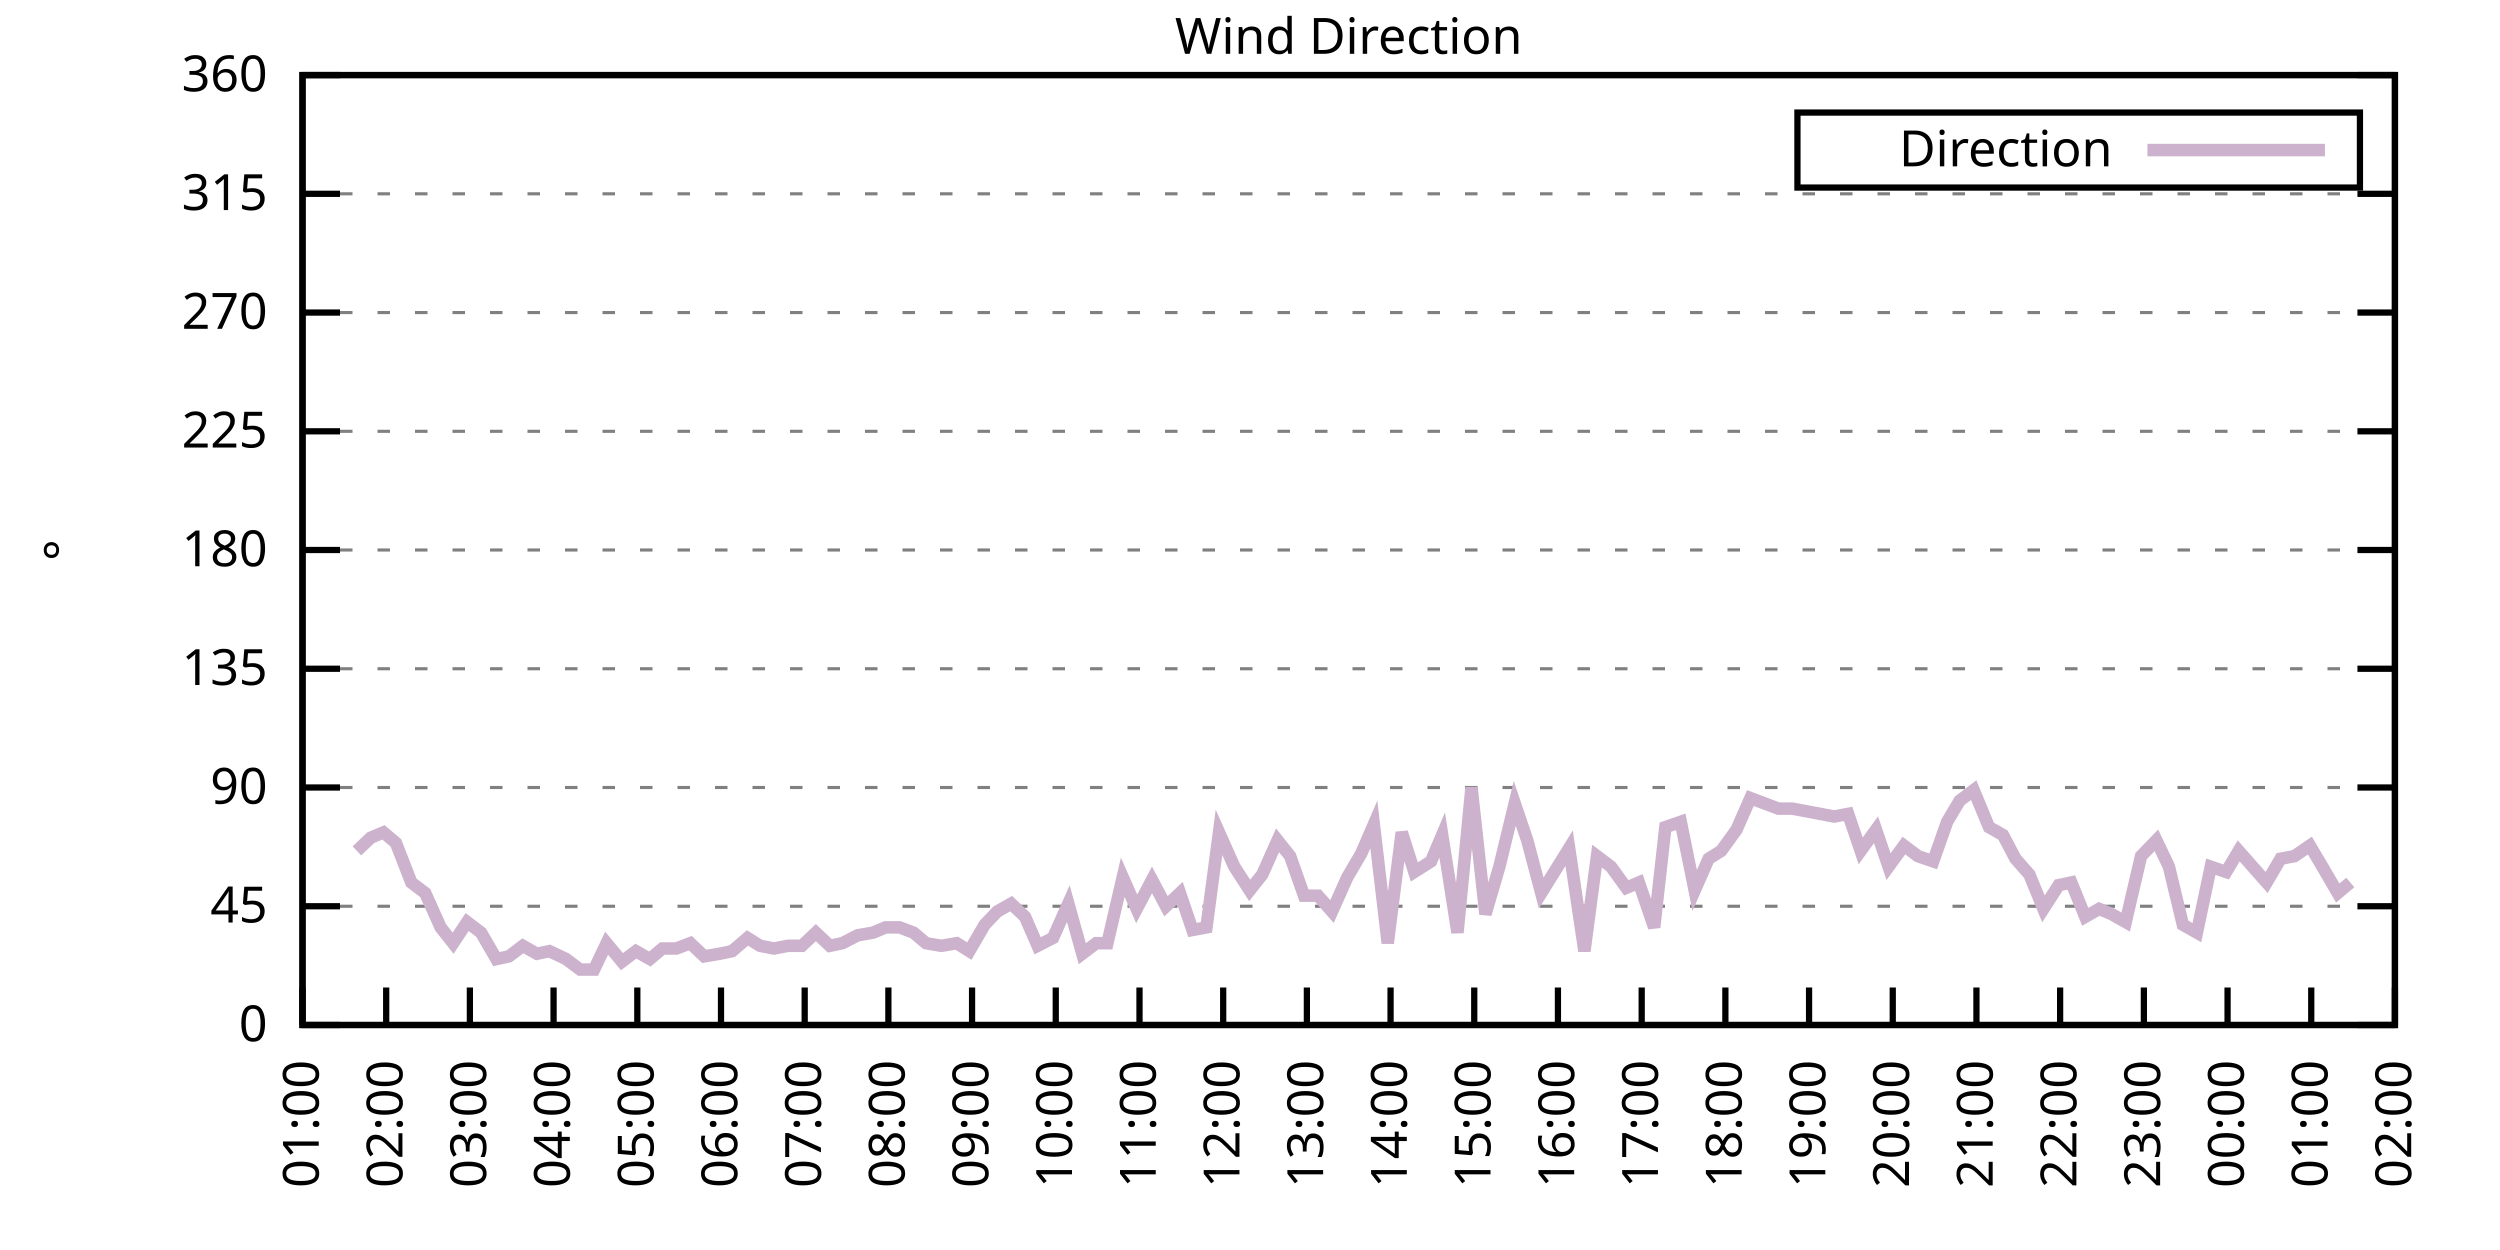
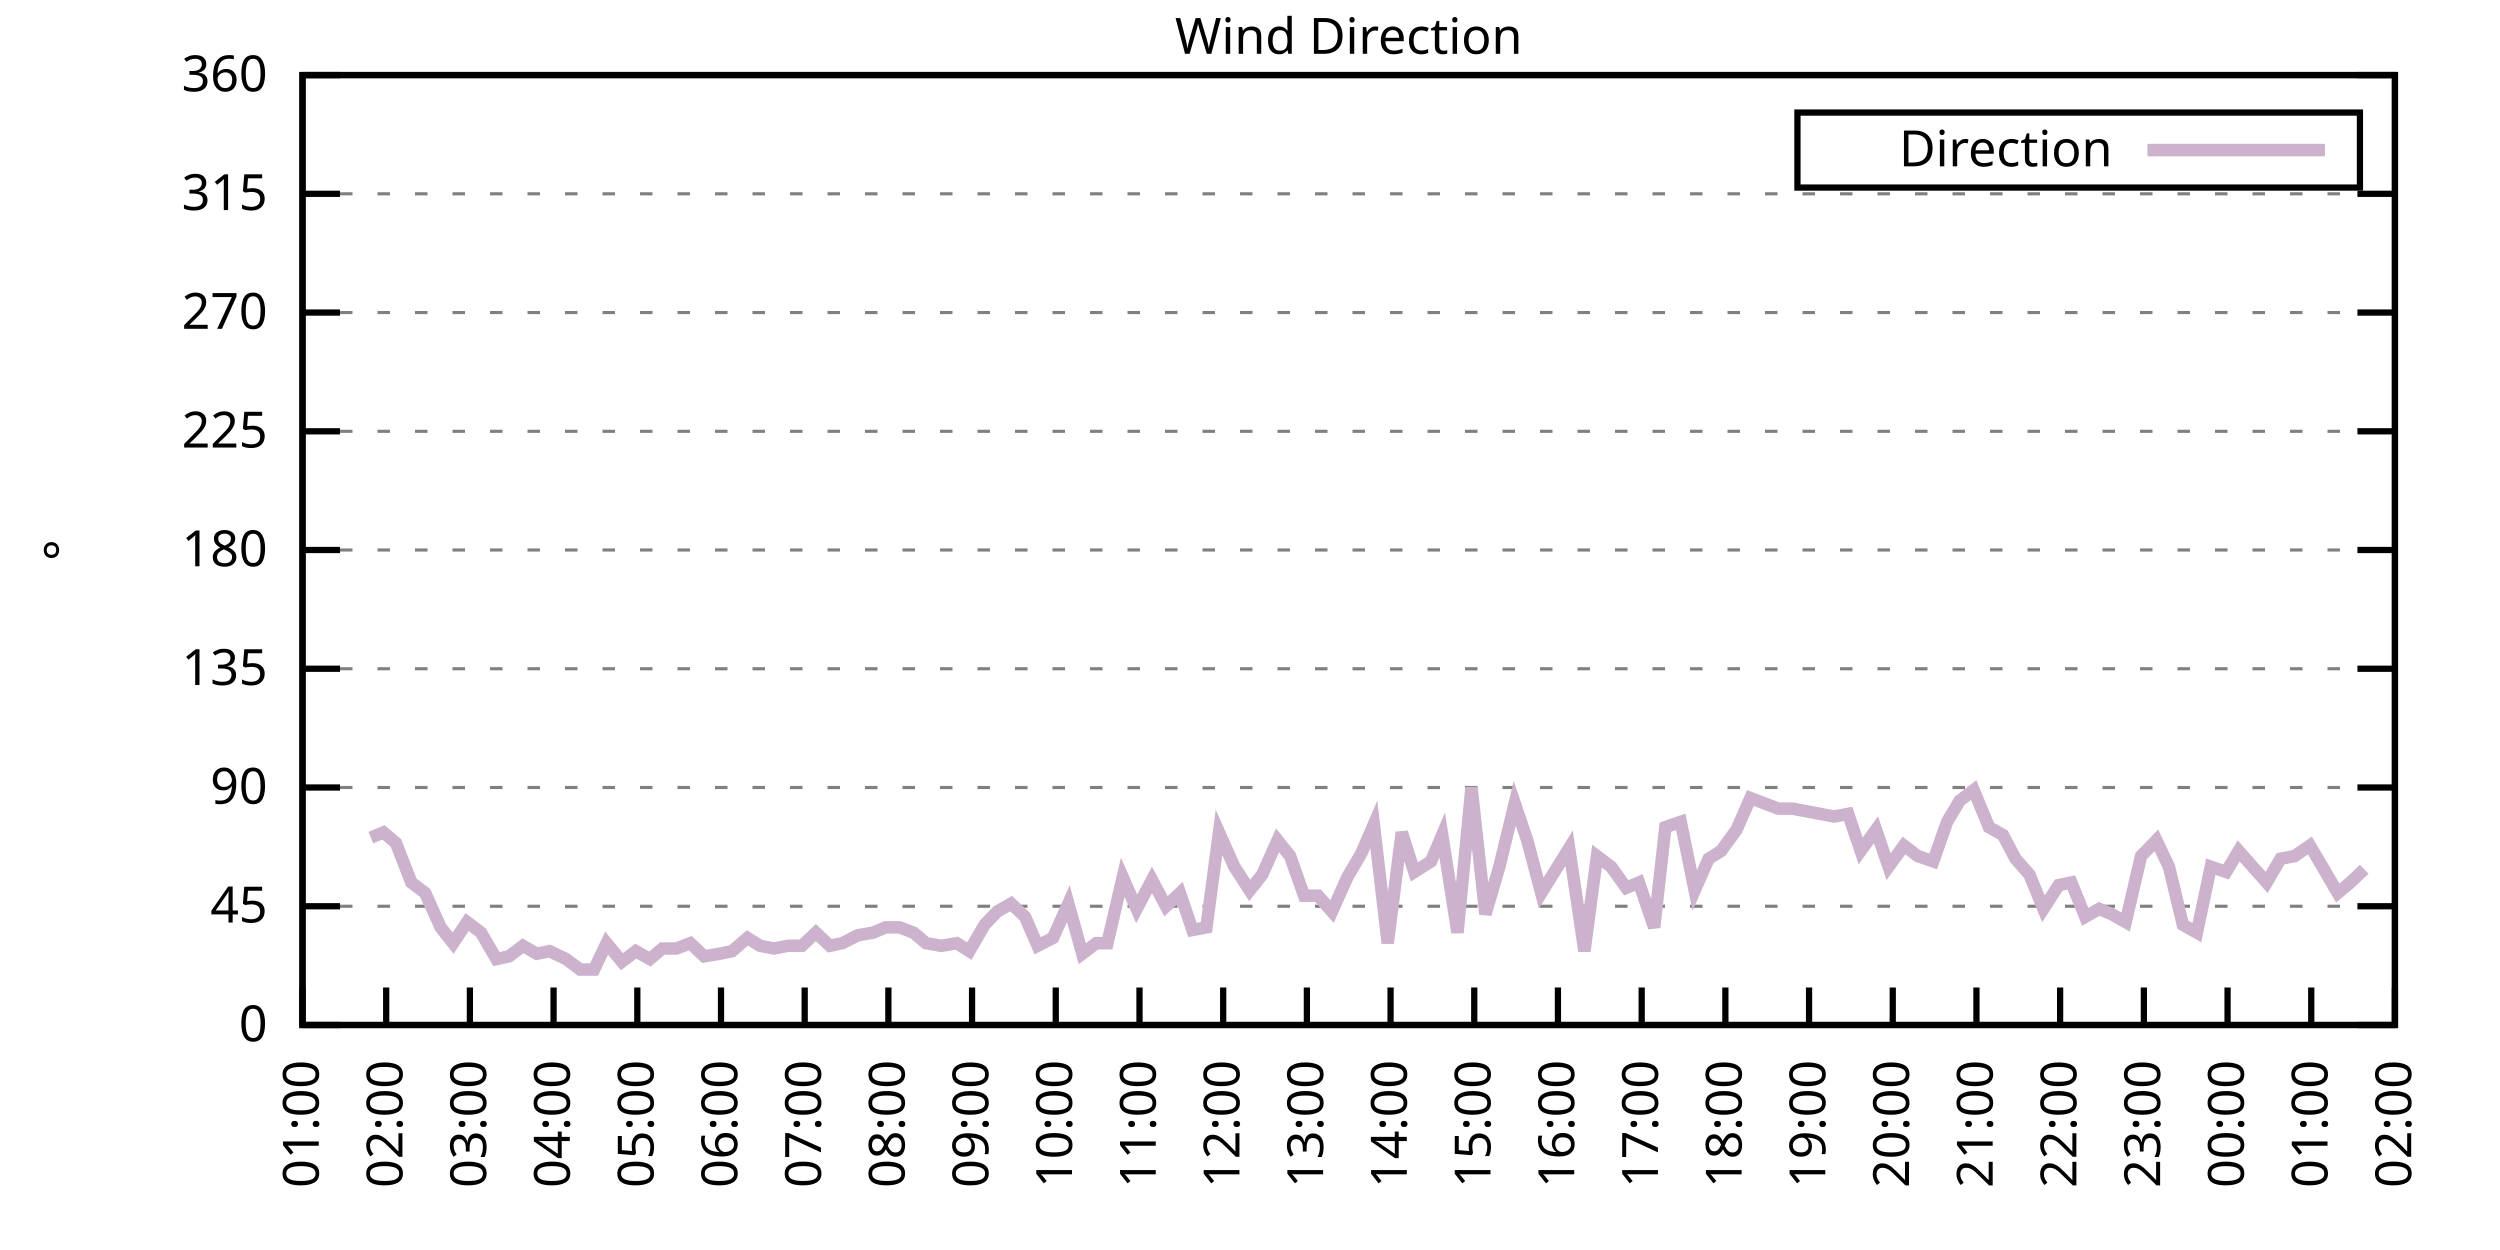
<svg xmlns="http://www.w3.org/2000/svg" xmlns:xlink="http://www.w3.org/1999/xlink" width="400" height="200" viewBox="0 0 400 200">
  <g id="gnuplot_canvas">
    <rect x="0" y="0" width="400" height="200" fill="none" />
    <defs>
      <circle id="gpDot" r="0.5" stroke-width="0.5" stroke="currentColor" />
      <path id="gpPt0" stroke-width="0.333" stroke="currentColor" d="M-1,0 h2 M0,-1 v2" />
      <path id="gpPt1" stroke-width="0.333" stroke="currentColor" d="M-1,-1 L1,1 M1,-1 L-1,1" />
      <path id="gpPt2" stroke-width="0.333" stroke="currentColor" d="M-1,0 L1,0 M0,-1 L0,1 M-1,-1 L1,1 M-1,1 L1,-1" />
      <rect id="gpPt3" stroke-width="0.333" stroke="currentColor" x="-1" y="-1" width="2" height="2" />
      <rect id="gpPt4" stroke-width="0.333" stroke="currentColor" fill="currentColor" x="-1" y="-1" width="2" height="2" />
      <circle id="gpPt5" stroke-width="0.333" stroke="currentColor" cx="0" cy="0" r="1" />
      <use xlink:href="#gpPt5" id="gpPt6" fill="currentColor" stroke="none" />
      <path id="gpPt7" stroke-width="0.333" stroke="currentColor" d="M0,-1.33 L-1.33,0.67 L1.33,0.67 z" />
      <use xlink:href="#gpPt7" id="gpPt8" fill="currentColor" stroke="none" />
      <use xlink:href="#gpPt7" id="gpPt9" stroke="currentColor" transform="rotate(180)" />
      <use xlink:href="#gpPt9" id="gpPt10" fill="currentColor" stroke="none" />
      <use xlink:href="#gpPt3" id="gpPt11" stroke="currentColor" transform="rotate(45)" />
      <use xlink:href="#gpPt11" id="gpPt12" fill="currentColor" stroke="none" />
      <path id="gpPt13" stroke-width="0.333" stroke="currentColor" d="M0,1.330 L1.265,0.411 L0.782,-1.067 L-0.782,-1.076 L-1.265,0.411 z" />
      <use xlink:href="#gpPt13" id="gpPt14" fill="currentColor" stroke="none" />
      <filter id="textbox" filterUnits="objectBoundingBox" x="0" y="0" height="1" width="1">
        <feFlood flood-color="white" flood-opacity="1" result="bgnd" />
        <feComposite in="SourceGraphic" in2="bgnd" operator="atop" />
      </filter>
      <filter id="greybox" filterUnits="objectBoundingBox" x="0" y="0" height="1" width="1">
        <feFlood flood-color="lightgrey" flood-opacity="1" result="grey" />
        <feComposite in="SourceGraphic" in2="grey" operator="atop" />
      </filter>
    </defs>
    <g fill="none" color="white" stroke="currentColor" stroke-width="1.00" stroke-linecap="butt" stroke-linejoin="miter">
</g>
    <g fill="none" color="black" stroke="currentColor" stroke-width="1.00" stroke-linecap="butt" stroke-linejoin="miter">
      <g stroke="none" shape-rendering="crispEdges">
        <polygon fill="rgb(255, 255, 255)" points="48.40,164.00 383.18,164.00 383.18,12.02 48.40,12.02 " />
      </g>
    </g>
    <g fill="none" color="black" stroke="currentColor" stroke-width="1.00" stroke-linecap="butt" stroke-linejoin="miter">
</g>
    <g fill="none" color="black" stroke="black" stroke-width="0.50" stroke-linecap="butt" stroke-linejoin="miter">
</g>
    <g fill="none" color="gray" stroke="currentColor" stroke-width="0.50" stroke-linecap="butt" stroke-linejoin="miter">
      <path stroke="gray" stroke-dasharray="2,4" class="gridline" d="M48.40,164.00 L383.19,164.00  " />
    </g>
    <g fill="none" color="gray" stroke="gray" stroke-width="1.00" stroke-linecap="butt" stroke-linejoin="miter">
</g>
    <g fill="none" color="black" stroke="currentColor" stroke-width="1.00" stroke-linecap="butt" stroke-linejoin="miter">
      <path stroke="black" d="M48.40,164.00 L54.40,164.00 M383.19,164.00 L377.19,164.00  " />
      <g transform="translate(42.80,166.60)" stroke="none" fill="black" font-family="Sans" font-size="8.00" text-anchor="end">
        <text>
          <tspan font-family="Sans"> 0</tspan>
        </text>
      </g>
    </g>
    <g fill="none" color="black" stroke="currentColor" stroke-width="1.00" stroke-linecap="butt" stroke-linejoin="miter">
</g>
    <g fill="none" color="black" stroke="black" stroke-width="0.50" stroke-linecap="butt" stroke-linejoin="miter">
</g>
    <g fill="none" color="gray" stroke="currentColor" stroke-width="0.50" stroke-linecap="butt" stroke-linejoin="miter">
      <path stroke="gray" stroke-dasharray="2,4" class="gridline" d="M48.40,145.00 L383.19,145.00  " />
    </g>
    <g fill="none" color="gray" stroke="gray" stroke-width="1.00" stroke-linecap="butt" stroke-linejoin="miter">
</g>
    <g fill="none" color="black" stroke="currentColor" stroke-width="1.00" stroke-linecap="butt" stroke-linejoin="miter">
      <path stroke="black" d="M48.40,145.00 L54.40,145.00 M383.19,145.00 L377.19,145.00  " />
      <g transform="translate(42.80,147.60)" stroke="none" fill="black" font-family="Sans" font-size="8.00" text-anchor="end">
        <text>
          <tspan font-family="Sans"> 45</tspan>
        </text>
      </g>
    </g>
    <g fill="none" color="black" stroke="currentColor" stroke-width="1.00" stroke-linecap="butt" stroke-linejoin="miter">
</g>
    <g fill="none" color="black" stroke="black" stroke-width="0.50" stroke-linecap="butt" stroke-linejoin="miter">
</g>
    <g fill="none" color="gray" stroke="currentColor" stroke-width="0.50" stroke-linecap="butt" stroke-linejoin="miter">
      <path stroke="gray" stroke-dasharray="2,4" class="gridline" d="M48.40,126.00 L383.19,126.00  " />
    </g>
    <g fill="none" color="gray" stroke="gray" stroke-width="1.00" stroke-linecap="butt" stroke-linejoin="miter">
</g>
    <g fill="none" color="black" stroke="currentColor" stroke-width="1.00" stroke-linecap="butt" stroke-linejoin="miter">
      <path stroke="black" d="M48.40,126.00 L54.40,126.00 M383.19,126.00 L377.19,126.00  " />
      <g transform="translate(42.80,128.60)" stroke="none" fill="black" font-family="Sans" font-size="8.00" text-anchor="end">
        <text>
          <tspan font-family="Sans"> 90</tspan>
        </text>
      </g>
    </g>
    <g fill="none" color="black" stroke="currentColor" stroke-width="1.00" stroke-linecap="butt" stroke-linejoin="miter">
</g>
    <g fill="none" color="black" stroke="black" stroke-width="0.50" stroke-linecap="butt" stroke-linejoin="miter">
</g>
    <g fill="none" color="gray" stroke="currentColor" stroke-width="0.50" stroke-linecap="butt" stroke-linejoin="miter">
      <path stroke="gray" stroke-dasharray="2,4" class="gridline" d="M48.40,107.00 L383.19,107.00  " />
    </g>
    <g fill="none" color="gray" stroke="gray" stroke-width="1.00" stroke-linecap="butt" stroke-linejoin="miter">
</g>
    <g fill="none" color="black" stroke="currentColor" stroke-width="1.00" stroke-linecap="butt" stroke-linejoin="miter">
      <path stroke="black" d="M48.40,107.00 L54.40,107.00 M383.19,107.00 L377.19,107.00  " />
      <g transform="translate(42.80,109.60)" stroke="none" fill="black" font-family="Sans" font-size="8.00" text-anchor="end">
        <text>
          <tspan font-family="Sans"> 135</tspan>
        </text>
      </g>
    </g>
    <g fill="none" color="black" stroke="currentColor" stroke-width="1.00" stroke-linecap="butt" stroke-linejoin="miter">
</g>
    <g fill="none" color="black" stroke="black" stroke-width="0.50" stroke-linecap="butt" stroke-linejoin="miter">
</g>
    <g fill="none" color="gray" stroke="currentColor" stroke-width="0.50" stroke-linecap="butt" stroke-linejoin="miter">
      <path stroke="gray" stroke-dasharray="2,4" class="gridline" d="M48.40,88.00 L383.19,88.00  " />
    </g>
    <g fill="none" color="gray" stroke="gray" stroke-width="1.00" stroke-linecap="butt" stroke-linejoin="miter">
</g>
    <g fill="none" color="black" stroke="currentColor" stroke-width="1.00" stroke-linecap="butt" stroke-linejoin="miter">
      <path stroke="black" d="M48.40,88.00 L54.40,88.00 M383.19,88.00 L377.19,88.00  " />
      <g transform="translate(42.80,90.60)" stroke="none" fill="black" font-family="Sans" font-size="8.00" text-anchor="end">
        <text>
          <tspan font-family="Sans"> 180</tspan>
        </text>
      </g>
    </g>
    <g fill="none" color="black" stroke="currentColor" stroke-width="1.00" stroke-linecap="butt" stroke-linejoin="miter">
</g>
    <g fill="none" color="black" stroke="black" stroke-width="0.50" stroke-linecap="butt" stroke-linejoin="miter">
</g>
    <g fill="none" color="gray" stroke="currentColor" stroke-width="0.50" stroke-linecap="butt" stroke-linejoin="miter">
      <path stroke="gray" stroke-dasharray="2,4" class="gridline" d="M48.40,69.01 L383.19,69.01  " />
    </g>
    <g fill="none" color="gray" stroke="gray" stroke-width="1.00" stroke-linecap="butt" stroke-linejoin="miter">
</g>
    <g fill="none" color="black" stroke="currentColor" stroke-width="1.00" stroke-linecap="butt" stroke-linejoin="miter">
      <path stroke="black" d="M48.40,69.01 L54.40,69.01 M383.19,69.01 L377.19,69.01  " />
      <g transform="translate(42.80,71.61)" stroke="none" fill="black" font-family="Sans" font-size="8.00" text-anchor="end">
        <text>
          <tspan font-family="Sans"> 225</tspan>
        </text>
      </g>
    </g>
    <g fill="none" color="black" stroke="currentColor" stroke-width="1.00" stroke-linecap="butt" stroke-linejoin="miter">
</g>
    <g fill="none" color="black" stroke="black" stroke-width="0.50" stroke-linecap="butt" stroke-linejoin="miter">
</g>
    <g fill="none" color="gray" stroke="currentColor" stroke-width="0.50" stroke-linecap="butt" stroke-linejoin="miter">
      <path stroke="gray" stroke-dasharray="2,4" class="gridline" d="M48.40,50.01 L383.19,50.01  " />
    </g>
    <g fill="none" color="gray" stroke="gray" stroke-width="1.00" stroke-linecap="butt" stroke-linejoin="miter">
</g>
    <g fill="none" color="black" stroke="currentColor" stroke-width="1.00" stroke-linecap="butt" stroke-linejoin="miter">
      <path stroke="black" d="M48.40,50.01 L54.40,50.01 M383.19,50.01 L377.19,50.01  " />
      <g transform="translate(42.80,52.61)" stroke="none" fill="black" font-family="Sans" font-size="8.00" text-anchor="end">
        <text>
          <tspan font-family="Sans"> 270</tspan>
        </text>
      </g>
    </g>
    <g fill="none" color="black" stroke="currentColor" stroke-width="1.00" stroke-linecap="butt" stroke-linejoin="miter">
</g>
    <g fill="none" color="black" stroke="black" stroke-width="0.50" stroke-linecap="butt" stroke-linejoin="miter">
</g>
    <g fill="none" color="gray" stroke="currentColor" stroke-width="0.50" stroke-linecap="butt" stroke-linejoin="miter">
      <path stroke="gray" stroke-dasharray="2,4" class="gridline" d="M48.40,31.01 L383.19,31.01  " />
    </g>
    <g fill="none" color="gray" stroke="gray" stroke-width="1.00" stroke-linecap="butt" stroke-linejoin="miter">
</g>
    <g fill="none" color="black" stroke="currentColor" stroke-width="1.00" stroke-linecap="butt" stroke-linejoin="miter">
      <path stroke="black" d="M48.40,31.01 L54.40,31.01 M383.19,31.01 L377.19,31.01  " />
      <g transform="translate(42.80,33.61)" stroke="none" fill="black" font-family="Sans" font-size="8.00" text-anchor="end">
        <text>
          <tspan font-family="Sans"> 315</tspan>
        </text>
      </g>
    </g>
    <g fill="none" color="black" stroke="currentColor" stroke-width="1.00" stroke-linecap="butt" stroke-linejoin="miter">
</g>
    <g fill="none" color="black" stroke="black" stroke-width="0.50" stroke-linecap="butt" stroke-linejoin="miter">
</g>
    <g fill="none" color="gray" stroke="currentColor" stroke-width="0.50" stroke-linecap="butt" stroke-linejoin="miter">
      <path stroke="gray" stroke-dasharray="2,4" class="gridline" d="M48.40,12.01 L383.19,12.01  " />
    </g>
    <g fill="none" color="gray" stroke="gray" stroke-width="1.00" stroke-linecap="butt" stroke-linejoin="miter">
</g>
    <g fill="none" color="black" stroke="currentColor" stroke-width="1.00" stroke-linecap="butt" stroke-linejoin="miter">
      <path stroke="black" d="M48.40,12.01 L54.40,12.01 M383.19,12.01 L377.19,12.01  " />
      <g transform="translate(42.80,14.61)" stroke="none" fill="black" font-family="Sans" font-size="8.00" text-anchor="end">
        <text>
          <tspan font-family="Sans"> 360</tspan>
        </text>
      </g>
    </g>
    <g fill="none" color="black" stroke="currentColor" stroke-width="1.00" stroke-linecap="butt" stroke-linejoin="miter">
      <path stroke="black" d="M48.40,164.00 L48.40,158.00  " />
      <g transform="translate(51.00,169.60) rotate(270.00)" stroke="none" fill="black" font-family="Sans" font-size="8.00" text-anchor="end">
        <text>
          <tspan font-family="Sans">01:00</tspan>
        </text>
      </g>
    </g>
    <g fill="none" color="black" stroke="currentColor" stroke-width="1.00" stroke-linecap="butt" stroke-linejoin="miter">
      <path stroke="black" d="M61.79,164.00 L61.79,158.00  " />
      <g transform="translate(64.39,169.60) rotate(270.00)" stroke="none" fill="black" font-family="Sans" font-size="8.00" text-anchor="end">
        <text>
          <tspan font-family="Sans">02:00</tspan>
        </text>
      </g>
    </g>
    <g fill="none" color="black" stroke="currentColor" stroke-width="1.00" stroke-linecap="butt" stroke-linejoin="miter">
      <path stroke="black" d="M75.18,164.00 L75.18,158.00  " />
      <g transform="translate(77.78,169.60) rotate(270.00)" stroke="none" fill="black" font-family="Sans" font-size="8.00" text-anchor="end">
        <text>
          <tspan font-family="Sans">03:00</tspan>
        </text>
      </g>
    </g>
    <g fill="none" color="black" stroke="currentColor" stroke-width="1.00" stroke-linecap="butt" stroke-linejoin="miter">
      <path stroke="black" d="M88.57,164.00 L88.57,158.00  " />
      <g transform="translate(91.17,169.60) rotate(270.00)" stroke="none" fill="black" font-family="Sans" font-size="8.00" text-anchor="end">
        <text>
          <tspan font-family="Sans">04:00</tspan>
        </text>
      </g>
    </g>
    <g fill="none" color="black" stroke="currentColor" stroke-width="1.00" stroke-linecap="butt" stroke-linejoin="miter">
      <path stroke="black" d="M101.97,164.00 L101.97,158.00  " />
      <g transform="translate(104.57,169.60) rotate(270.00)" stroke="none" fill="black" font-family="Sans" font-size="8.00" text-anchor="end">
        <text>
          <tspan font-family="Sans">05:00</tspan>
        </text>
      </g>
    </g>
    <g fill="none" color="black" stroke="currentColor" stroke-width="1.00" stroke-linecap="butt" stroke-linejoin="miter">
      <path stroke="black" d="M115.36,164.00 L115.36,158.00  " />
      <g transform="translate(117.96,169.60) rotate(270.00)" stroke="none" fill="black" font-family="Sans" font-size="8.00" text-anchor="end">
        <text>
          <tspan font-family="Sans">06:00</tspan>
        </text>
      </g>
    </g>
    <g fill="none" color="black" stroke="currentColor" stroke-width="1.00" stroke-linecap="butt" stroke-linejoin="miter">
      <path stroke="black" d="M128.75,164.00 L128.75,158.00  " />
      <g transform="translate(131.35,169.60) rotate(270.00)" stroke="none" fill="black" font-family="Sans" font-size="8.00" text-anchor="end">
        <text>
          <tspan font-family="Sans">07:00</tspan>
        </text>
      </g>
    </g>
    <g fill="none" color="black" stroke="currentColor" stroke-width="1.00" stroke-linecap="butt" stroke-linejoin="miter">
      <path stroke="black" d="M142.14,164.00 L142.14,158.00  " />
      <g transform="translate(144.74,169.60) rotate(270.00)" stroke="none" fill="black" font-family="Sans" font-size="8.00" text-anchor="end">
        <text>
          <tspan font-family="Sans">08:00</tspan>
        </text>
      </g>
    </g>
    <g fill="none" color="black" stroke="currentColor" stroke-width="1.00" stroke-linecap="butt" stroke-linejoin="miter">
      <path stroke="black" d="M155.53,164.00 L155.53,158.00  " />
      <g transform="translate(158.13,169.60) rotate(270.00)" stroke="none" fill="black" font-family="Sans" font-size="8.00" text-anchor="end">
        <text>
          <tspan font-family="Sans">09:00</tspan>
        </text>
      </g>
    </g>
    <g fill="none" color="black" stroke="currentColor" stroke-width="1.00" stroke-linecap="butt" stroke-linejoin="miter">
      <path stroke="black" d="M168.92,164.00 L168.92,158.00  " />
      <g transform="translate(171.52,169.60) rotate(270.00)" stroke="none" fill="black" font-family="Sans" font-size="8.00" text-anchor="end">
        <text>
          <tspan font-family="Sans">10:00</tspan>
        </text>
      </g>
    </g>
    <g fill="none" color="black" stroke="currentColor" stroke-width="1.00" stroke-linecap="butt" stroke-linejoin="miter">
      <path stroke="black" d="M182.32,164.00 L182.32,158.00  " />
      <g transform="translate(184.92,169.60) rotate(270.00)" stroke="none" fill="black" font-family="Sans" font-size="8.00" text-anchor="end">
        <text>
          <tspan font-family="Sans">11:00</tspan>
        </text>
      </g>
    </g>
    <g fill="none" color="black" stroke="currentColor" stroke-width="1.00" stroke-linecap="butt" stroke-linejoin="miter">
      <path stroke="black" d="M195.71,164.00 L195.71,158.00  " />
      <g transform="translate(198.31,169.60) rotate(270.00)" stroke="none" fill="black" font-family="Sans" font-size="8.00" text-anchor="end">
        <text>
          <tspan font-family="Sans">12:00</tspan>
        </text>
      </g>
    </g>
    <g fill="none" color="black" stroke="currentColor" stroke-width="1.00" stroke-linecap="butt" stroke-linejoin="miter">
      <path stroke="black" d="M209.10,164.00 L209.10,158.00  " />
      <g transform="translate(211.70,169.60) rotate(270.00)" stroke="none" fill="black" font-family="Sans" font-size="8.00" text-anchor="end">
        <text>
          <tspan font-family="Sans">13:00</tspan>
        </text>
      </g>
    </g>
    <g fill="none" color="black" stroke="currentColor" stroke-width="1.00" stroke-linecap="butt" stroke-linejoin="miter">
      <path stroke="black" d="M222.49,164.00 L222.49,158.00  " />
      <g transform="translate(225.09,169.60) rotate(270.00)" stroke="none" fill="black" font-family="Sans" font-size="8.00" text-anchor="end">
        <text>
          <tspan font-family="Sans">14:00</tspan>
        </text>
      </g>
    </g>
    <g fill="none" color="black" stroke="currentColor" stroke-width="1.00" stroke-linecap="butt" stroke-linejoin="miter">
      <path stroke="black" d="M235.88,164.00 L235.88,158.00  " />
      <g transform="translate(238.48,169.60) rotate(270.00)" stroke="none" fill="black" font-family="Sans" font-size="8.00" text-anchor="end">
        <text>
          <tspan font-family="Sans">15:00</tspan>
        </text>
      </g>
    </g>
    <g fill="none" color="black" stroke="currentColor" stroke-width="1.00" stroke-linecap="butt" stroke-linejoin="miter">
      <path stroke="black" d="M249.27,164.00 L249.27,158.00  " />
      <g transform="translate(251.87,169.60) rotate(270.00)" stroke="none" fill="black" font-family="Sans" font-size="8.00" text-anchor="end">
        <text>
          <tspan font-family="Sans">16:00</tspan>
        </text>
      </g>
    </g>
    <g fill="none" color="black" stroke="currentColor" stroke-width="1.00" stroke-linecap="butt" stroke-linejoin="miter">
      <path stroke="black" d="M262.67,164.00 L262.67,158.00  " />
      <g transform="translate(265.27,169.60) rotate(270.00)" stroke="none" fill="black" font-family="Sans" font-size="8.00" text-anchor="end">
        <text>
          <tspan font-family="Sans">17:00</tspan>
        </text>
      </g>
    </g>
    <g fill="none" color="black" stroke="currentColor" stroke-width="1.00" stroke-linecap="butt" stroke-linejoin="miter">
      <path stroke="black" d="M276.06,164.00 L276.06,158.00  " />
      <g transform="translate(278.66,169.60) rotate(270.00)" stroke="none" fill="black" font-family="Sans" font-size="8.00" text-anchor="end">
        <text>
          <tspan font-family="Sans">18:00</tspan>
        </text>
      </g>
    </g>
    <g fill="none" color="black" stroke="currentColor" stroke-width="1.00" stroke-linecap="butt" stroke-linejoin="miter">
      <path stroke="black" d="M289.45,164.00 L289.45,158.00  " />
      <g transform="translate(292.05,169.60) rotate(270.00)" stroke="none" fill="black" font-family="Sans" font-size="8.00" text-anchor="end">
        <text>
          <tspan font-family="Sans">19:00</tspan>
        </text>
      </g>
    </g>
    <g fill="none" color="black" stroke="currentColor" stroke-width="1.00" stroke-linecap="butt" stroke-linejoin="miter">
      <path stroke="black" d="M302.84,164.00 L302.84,158.00  " />
      <g transform="translate(305.44,169.60) rotate(270.00)" stroke="none" fill="black" font-family="Sans" font-size="8.00" text-anchor="end">
        <text>
          <tspan font-family="Sans">20:00</tspan>
        </text>
      </g>
    </g>
    <g fill="none" color="black" stroke="currentColor" stroke-width="1.00" stroke-linecap="butt" stroke-linejoin="miter">
      <path stroke="black" d="M316.23,164.00 L316.23,158.00  " />
      <g transform="translate(318.83,169.60) rotate(270.00)" stroke="none" fill="black" font-family="Sans" font-size="8.00" text-anchor="end">
        <text>
          <tspan font-family="Sans">21:00</tspan>
        </text>
      </g>
    </g>
    <g fill="none" color="black" stroke="currentColor" stroke-width="1.00" stroke-linecap="butt" stroke-linejoin="miter">
      <path stroke="black" d="M329.62,164.00 L329.62,158.00  " />
      <g transform="translate(332.22,169.60) rotate(270.00)" stroke="none" fill="black" font-family="Sans" font-size="8.00" text-anchor="end">
        <text>
          <tspan font-family="Sans">22:00</tspan>
        </text>
      </g>
    </g>
    <g fill="none" color="black" stroke="currentColor" stroke-width="1.00" stroke-linecap="butt" stroke-linejoin="miter">
      <path stroke="black" d="M343.02,164.00 L343.02,158.00  " />
      <g transform="translate(345.62,169.60) rotate(270.00)" stroke="none" fill="black" font-family="Sans" font-size="8.00" text-anchor="end">
        <text>
          <tspan font-family="Sans">23:00</tspan>
        </text>
      </g>
    </g>
    <g fill="none" color="black" stroke="currentColor" stroke-width="1.00" stroke-linecap="butt" stroke-linejoin="miter">
      <path stroke="black" d="M356.41,164.00 L356.41,158.00  " />
      <g transform="translate(359.01,169.60) rotate(270.00)" stroke="none" fill="black" font-family="Sans" font-size="8.00" text-anchor="end">
        <text>
          <tspan font-family="Sans">00:00</tspan>
        </text>
      </g>
    </g>
    <g fill="none" color="black" stroke="currentColor" stroke-width="1.00" stroke-linecap="butt" stroke-linejoin="miter">
      <path stroke="black" d="M369.80,164.00 L369.80,158.00  " />
      <g transform="translate(372.40,169.60) rotate(270.00)" stroke="none" fill="black" font-family="Sans" font-size="8.00" text-anchor="end">
        <text>
          <tspan font-family="Sans">01:00</tspan>
        </text>
      </g>
    </g>
    <g fill="none" color="black" stroke="currentColor" stroke-width="1.00" stroke-linecap="butt" stroke-linejoin="miter">
      <path stroke="black" d="M383.19,164.00 L383.19,158.00  " />
      <g transform="translate(385.79,169.60) rotate(270.00)" stroke="none" fill="black" font-family="Sans" font-size="8.00" text-anchor="end">
        <text>
          <tspan font-family="Sans">02:00</tspan>
        </text>
      </g>
    </g>
    <g fill="none" color="black" stroke="currentColor" stroke-width="1.00" stroke-linecap="butt" stroke-linejoin="miter">
</g>
    <g fill="none" color="black" stroke="currentColor" stroke-width="1.00" stroke-linecap="butt" stroke-linejoin="miter">
      <path stroke="black" d="M48.40,12.01 L48.40,164.00 L383.19,164.00 L383.19,12.01 L48.40,12.01 Z  " />
    </g>
    <g fill="none" color="black" stroke="currentColor" stroke-width="1.00" stroke-linecap="butt" stroke-linejoin="miter">
</g>
    <g fill="none" color="black" stroke="currentColor" stroke-width="1.00" stroke-linecap="butt" stroke-linejoin="miter">
      <path stroke="black" d="M287.59,30.01 L287.59,18.01 L377.59,18.01 L377.59,30.01 L287.59,30.01 Z  " />
    </g>
    <g id="Wind_direction_plot_1">
      <g fill="none" color="white" stroke="black" stroke-width="2.00" stroke-linecap="butt" stroke-linejoin="miter">
</g>
      <g fill="none" color="black" stroke="currentColor" stroke-width="2.00" stroke-linecap="butt" stroke-linejoin="miter">
        <g transform="translate(337.99,26.61)" stroke="none" fill="black" font-family="Sans" font-size="8.00" text-anchor="end">
          <text>
            <tspan font-family="Sans">Direction</tspan>
          </text>
        </g>
      </g>
      <g fill="none" color="black" stroke="currentColor" stroke-width="2.00" stroke-linecap="butt" stroke-linejoin="miter">
-         <path stroke="rgb(204, 178, 204)" d="M343.59,24.01 L371.99,24.01 M57.10,136.14 L59.34,134.02 L61.35,133.18 L63.35,134.87 L65.81,141.20 L68.04,142.89   L70.50,148.38 L72.50,150.91 L74.74,147.53 L76.97,149.22 L79.42,153.45 L81.43,153.02 L83.66,151.33 L85.90,152.60   L87.91,152.18 L90.58,153.45 L92.82,155.13 L95.05,155.13 L97.06,150.91 L99.51,153.87 L101.74,152.18 L103.98,153.45   L105.98,151.76 L108.22,151.76 L110.45,150.91 L112.68,153.02 L115.13,152.60 L117.14,152.18 L119.60,150.07 L121.61,151.33   L123.84,151.76 L126.07,151.33 L128.30,151.33 L130.54,149.22 L132.77,151.33 L134.78,150.91 L137.23,149.65 L139.69,149.22   L141.69,148.38 L143.93,148.38 L146.16,149.22 L148.17,150.91 L150.62,151.33 L153.08,150.91 L155.09,152.18 L157.54,147.96   L159.55,145.85 L161.78,144.58 L164.01,146.69 L166.02,151.33 L168.48,150.07 L170.93,144.58 L173.17,152.60 L175.40,150.91   L177.18,150.91 L179.64,140.36 L181.87,145.42 L184.32,140.78 L186.56,145.00 L188.79,142.89 L190.80,148.80 L193.03,148.38   L195.04,133.18 L197.49,138.67 L199.95,142.47 L201.96,139.93 L204.41,134.45 L206.42,136.98 L208.65,143.31 L210.88,143.31   L213.12,145.85 L215.57,140.36 L217.80,136.56 L219.81,131.91 L222.04,150.91 L224.28,133.18 L226.29,139.51 L228.96,137.82   L230.75,133.60 L233.20,149.22 L235.44,126.00 L237.67,146.27 L239.90,138.67 L242.36,128.54 L244.36,134.45 L246.60,142.89   L251.06,135.71 L253.51,152.18 L255.52,136.98 L257.76,138.67 L260.21,142.05 L262.22,141.20 L264.67,148.38 L266.46,132.34   L268.92,131.49 L271.15,142.47 L273.38,137.40 L275.39,136.14 L277.84,132.76 L280.07,127.69 L282.31,128.54 L284.54,129.38   L286.77,129.38 L289.00,129.80 L291.23,130.22 L293.47,130.65 L295.70,130.22 L297.71,136.14 L300.16,132.76 L302.17,138.67   L304.63,135.29 L306.86,136.98 L309.31,137.82 L311.54,131.49 L313.55,128.11 L315.79,126.42 L318.24,132.34 L320.47,133.60   L322.48,137.40 L324.71,139.93 L326.95,145.42 L329.40,141.62 L331.41,141.20 L333.64,146.69 L335.87,145.42 L337.88,146.27   L340.11,147.53 L342.57,136.98 L345.02,134.45 L347.03,138.67 L349.26,147.96 L351.50,149.22 L353.73,138.67 L356.18,139.51   L358.19,136.14 L360.42,138.67 L362.66,141.20 L364.89,137.40 L367.12,136.98 L369.58,135.29 L371.58,138.67 L374.04,142.89   L376.05,141.20  " />
+         <path stroke="rgb(204, 178, 204)" d="M343.59,24.01 L371.99,24.01 M59.34,134.02 L61.35,133.18 L63.35,134.87 L65.81,141.20 L68.04,142.89 L70.50,148.38   L72.50,150.91 L74.74,147.53 L76.97,149.22 L79.42,153.45 L81.43,153.02 L83.66,151.33 L85.90,152.60 L87.91,152.18   L90.58,153.45 L92.82,155.13 L95.05,155.13 L97.06,150.91 L99.51,153.87 L101.74,152.18 L103.98,153.45 L105.98,151.76   L108.22,151.76 L110.45,150.91 L112.68,153.02 L115.13,152.60 L117.14,152.18 L119.60,150.07 L121.61,151.33 L123.84,151.76   L126.07,151.33 L128.30,151.33 L130.54,149.22 L132.77,151.33 L134.78,150.91 L137.23,149.65 L139.69,149.22 L141.69,148.38   L143.93,148.38 L146.16,149.22 L148.17,150.91 L150.62,151.33 L153.08,150.91 L155.09,152.18 L157.54,147.96 L159.55,145.85   L161.78,144.58 L164.01,146.69 L166.02,151.33 L168.48,150.07 L170.93,144.58 L173.17,152.60 L175.40,150.91 L177.18,150.91   L179.64,140.36 L181.87,145.42 L184.32,140.78 L186.56,145.00 L188.79,142.89 L190.80,148.80 L193.03,148.38 L195.04,133.18   L197.49,138.67 L199.95,142.47 L201.96,139.93 L204.41,134.45 L206.42,136.98 L208.65,143.31 L210.88,143.31 L213.12,145.85   L215.57,140.36 L217.80,136.56 L219.81,131.91 L222.04,150.91 L224.28,133.18 L226.29,139.51 L228.96,137.82 L230.75,133.60   L233.20,149.22 L235.44,126.00 L237.67,146.27 L239.90,138.67 L242.36,128.54 L244.36,134.45 L246.60,142.89 L251.06,135.71   L253.51,152.18 L255.52,136.98 L257.76,138.67 L260.21,142.05 L262.22,141.20 L264.67,148.38 L266.46,132.34 L268.92,131.49   L271.15,142.47 L273.38,137.40 L275.39,136.14 L277.84,132.76 L280.07,127.69 L282.31,128.54 L284.54,129.38 L286.77,129.38   L289.00,129.80 L291.23,130.22 L293.47,130.65 L295.70,130.22 L297.71,136.14 L300.16,132.76 L302.17,138.67 L304.63,135.29   L306.86,136.98 L309.31,137.82 L311.54,131.49 L313.55,128.11 L315.79,126.42 L318.24,132.34 L320.47,133.60 L322.48,137.40   L324.71,139.93 L326.95,145.42 L329.40,141.62 L331.41,141.20 L333.64,146.69 L335.87,145.42 L337.88,146.27 L340.11,147.53   L342.57,136.98 L345.02,134.45 L347.03,138.67 L349.26,147.96 L351.50,149.22 L353.73,138.67 L356.18,139.51 L358.19,136.14   L360.42,138.67 L362.66,141.20 L364.89,137.40 L367.12,136.98 L369.58,135.29 L371.58,138.67 L374.04,142.89 L376.05,141.20   L378.28,139.09  " />
      </g>
    </g>
    <g fill="none" color="black" stroke="currentColor" stroke-width="2.00" stroke-linecap="butt" stroke-linejoin="miter">
</g>
    <g fill="none" color="black" stroke="black" stroke-width="1.00" stroke-linecap="butt" stroke-linejoin="miter">
</g>
    <g fill="none" color="black" stroke="currentColor" stroke-width="1.00" stroke-linecap="butt" stroke-linejoin="miter">
      <path stroke="black" d="M48.40,12.01 L48.40,164.00 L383.19,164.00 L383.19,12.01 L48.40,12.01 Z  " />
      <g transform="translate(12.80,88.01) rotate(270.00)" stroke="none" fill="black" font-family="Sans" font-size="8.00" text-anchor="middle">
        <text>
          <tspan font-family="Sans">°</tspan>
        </text>
      </g>
    </g>
    <g fill="none" color="black" stroke="currentColor" stroke-width="1.00" stroke-linecap="butt" stroke-linejoin="miter">
</g>
    <g fill="none" color="black" stroke="currentColor" stroke-width="1.00" stroke-linecap="butt" stroke-linejoin="miter">
      <g transform="translate(215.79,8.61)" stroke="none" fill="black" font-family="Sans" font-size="8.00" text-anchor="middle">
        <text>
          <tspan font-family="Sans">Wind Direction</tspan>
        </text>
      </g>
    </g>
    <g fill="none" color="black" stroke="currentColor" stroke-width="1.00" stroke-linecap="butt" stroke-linejoin="miter">
</g>
  </g>
</svg>
